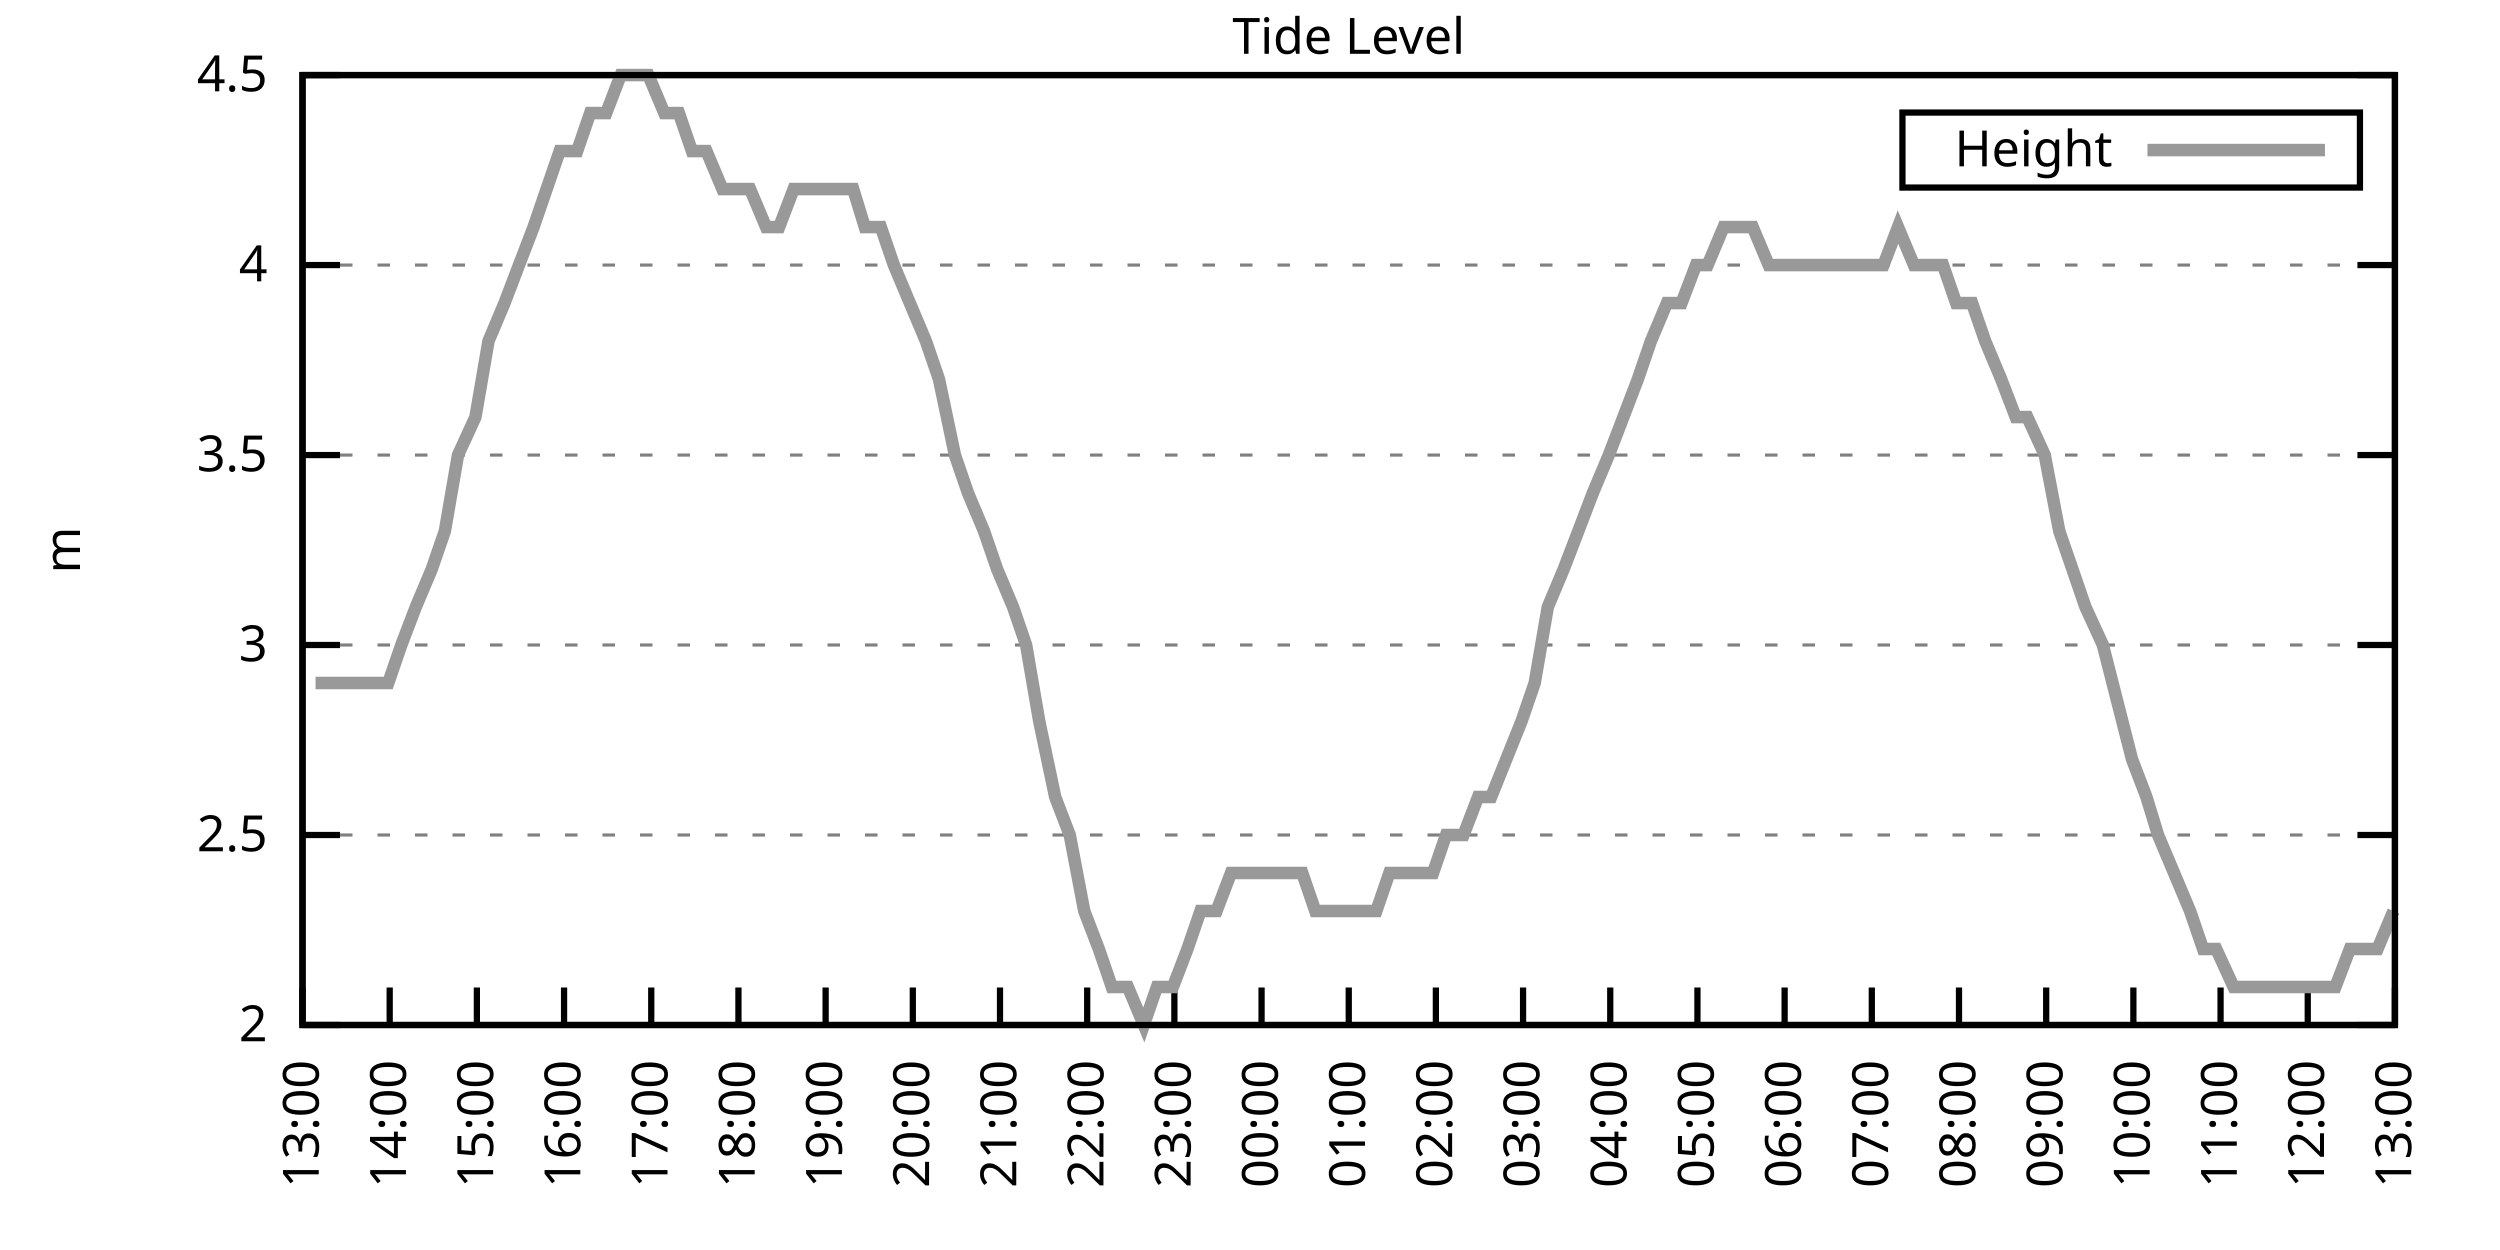
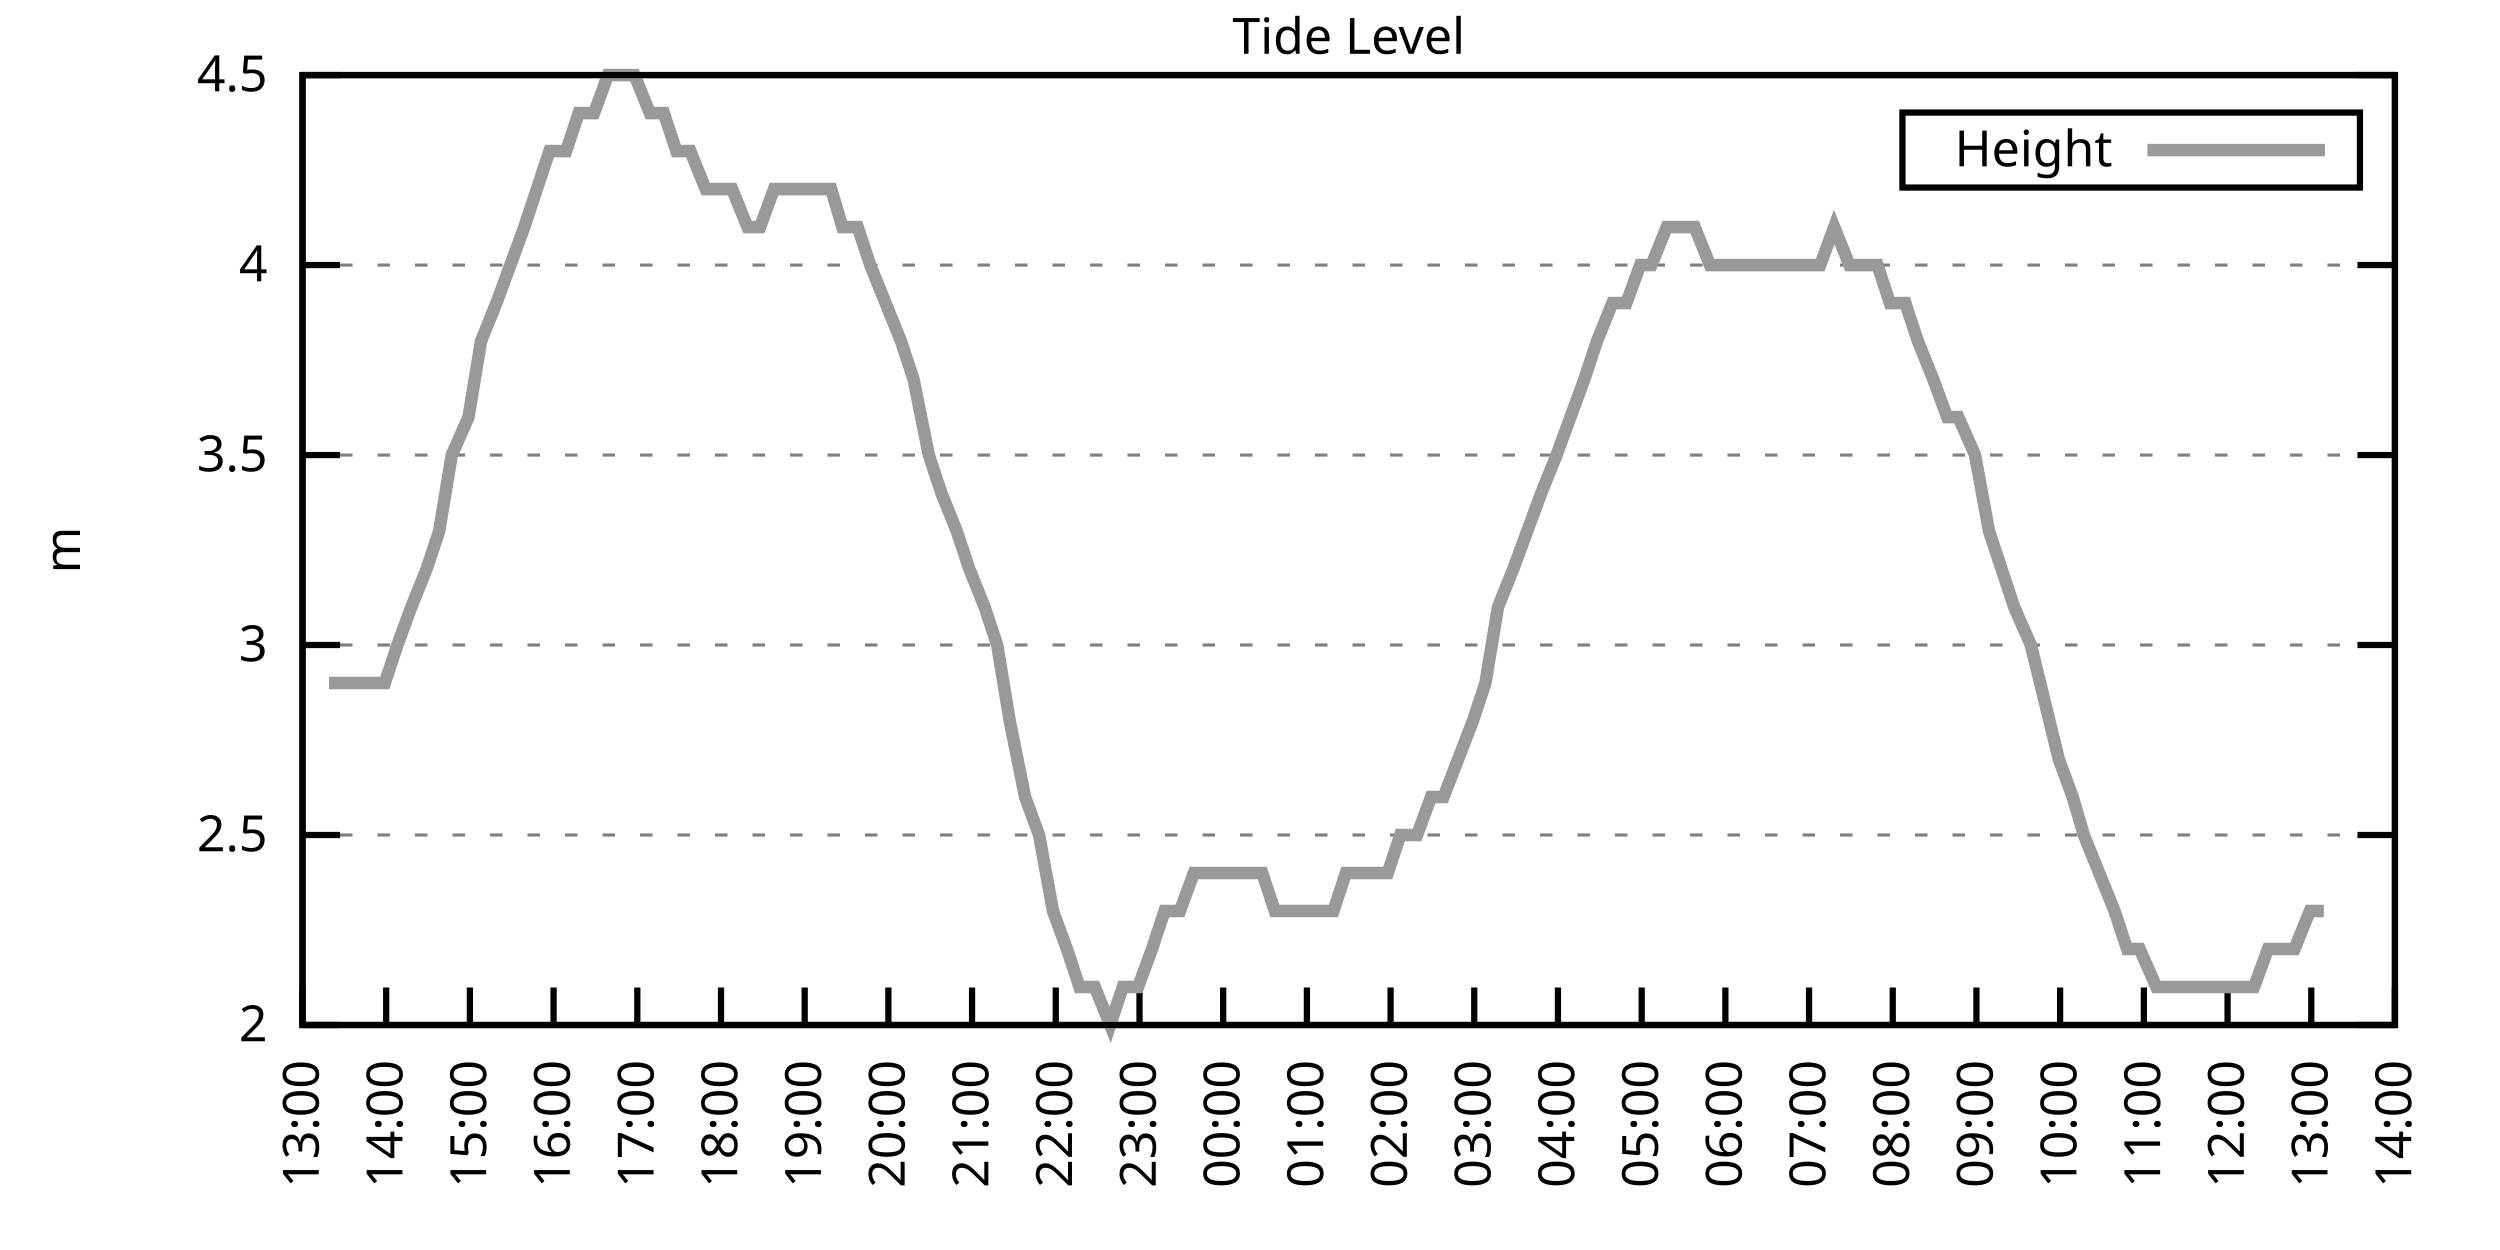
<svg xmlns="http://www.w3.org/2000/svg" xmlns:xlink="http://www.w3.org/1999/xlink" width="400" height="200" viewBox="0 0 400 200">
  <g id="gnuplot_canvas">
    <rect x="0" y="0" width="400" height="200" fill="none" />
    <defs>
      <circle id="gpDot" r="0.5" stroke-width="0.5" stroke="currentColor" />
      <path id="gpPt0" stroke-width="0.333" stroke="currentColor" d="M-1,0 h2 M0,-1 v2" />
      <path id="gpPt1" stroke-width="0.333" stroke="currentColor" d="M-1,-1 L1,1 M1,-1 L-1,1" />
      <path id="gpPt2" stroke-width="0.333" stroke="currentColor" d="M-1,0 L1,0 M0,-1 L0,1 M-1,-1 L1,1 M-1,1 L1,-1" />
      <rect id="gpPt3" stroke-width="0.333" stroke="currentColor" x="-1" y="-1" width="2" height="2" />
      <rect id="gpPt4" stroke-width="0.333" stroke="currentColor" fill="currentColor" x="-1" y="-1" width="2" height="2" />
      <circle id="gpPt5" stroke-width="0.333" stroke="currentColor" cx="0" cy="0" r="1" />
      <use xlink:href="#gpPt5" id="gpPt6" fill="currentColor" stroke="none" />
      <path id="gpPt7" stroke-width="0.333" stroke="currentColor" d="M0,-1.33 L-1.33,0.67 L1.33,0.67 z" />
      <use xlink:href="#gpPt7" id="gpPt8" fill="currentColor" stroke="none" />
      <use xlink:href="#gpPt7" id="gpPt9" stroke="currentColor" transform="rotate(180)" />
      <use xlink:href="#gpPt9" id="gpPt10" fill="currentColor" stroke="none" />
      <use xlink:href="#gpPt3" id="gpPt11" stroke="currentColor" transform="rotate(45)" />
      <use xlink:href="#gpPt11" id="gpPt12" fill="currentColor" stroke="none" />
      <path id="gpPt13" stroke-width="0.333" stroke="currentColor" d="M0,1.330 L1.265,0.411 L0.782,-1.067 L-0.782,-1.076 L-1.265,0.411 z" />
      <use xlink:href="#gpPt13" id="gpPt14" fill="currentColor" stroke="none" />
      <filter id="textbox" filterUnits="objectBoundingBox" x="0" y="0" height="1" width="1">
        <feFlood flood-color="white" flood-opacity="1" result="bgnd" />
        <feComposite in="SourceGraphic" in2="bgnd" operator="atop" />
      </filter>
      <filter id="greybox" filterUnits="objectBoundingBox" x="0" y="0" height="1" width="1">
        <feFlood flood-color="lightgrey" flood-opacity="1" result="grey" />
        <feComposite in="SourceGraphic" in2="grey" operator="atop" />
      </filter>
    </defs>
    <g fill="none" color="white" stroke="currentColor" stroke-width="1.00" stroke-linecap="butt" stroke-linejoin="miter">
</g>
    <g fill="none" color="black" stroke="currentColor" stroke-width="1.00" stroke-linecap="butt" stroke-linejoin="miter">
      <g stroke="none" shape-rendering="crispEdges">
        <polygon fill="rgb(255, 255, 255)" points="48.40,164.00 383.18,164.00 383.18,12.02 48.40,12.02 " />
      </g>
    </g>
    <g fill="none" color="black" stroke="currentColor" stroke-width="1.00" stroke-linecap="butt" stroke-linejoin="miter">
</g>
    <g fill="none" color="black" stroke="black" stroke-width="0.50" stroke-linecap="butt" stroke-linejoin="miter">
</g>
    <g fill="none" color="gray" stroke="currentColor" stroke-width="0.50" stroke-linecap="butt" stroke-linejoin="miter">
      <path stroke="gray" stroke-dasharray="2,4" class="gridline" d="M48.40,164.00 L383.19,164.00  " />
    </g>
    <g fill="none" color="gray" stroke="gray" stroke-width="1.00" stroke-linecap="butt" stroke-linejoin="miter">
</g>
    <g fill="none" color="black" stroke="currentColor" stroke-width="1.00" stroke-linecap="butt" stroke-linejoin="miter">
      <path stroke="black" d="M48.40,164.00 L54.40,164.00 M383.19,164.00 L377.19,164.00  " />
      <g transform="translate(42.80,166.60)" stroke="none" fill="black" font-family="Sans" font-size="8.00" text-anchor="end">
        <text>
          <tspan font-family="Sans"> 2</tspan>
        </text>
      </g>
    </g>
    <g fill="none" color="black" stroke="currentColor" stroke-width="1.00" stroke-linecap="butt" stroke-linejoin="miter">
</g>
    <g fill="none" color="black" stroke="black" stroke-width="0.50" stroke-linecap="butt" stroke-linejoin="miter">
</g>
    <g fill="none" color="gray" stroke="currentColor" stroke-width="0.50" stroke-linecap="butt" stroke-linejoin="miter">
      <path stroke="gray" stroke-dasharray="2,4" class="gridline" d="M48.40,133.60 L383.19,133.60  " />
    </g>
    <g fill="none" color="gray" stroke="gray" stroke-width="1.00" stroke-linecap="butt" stroke-linejoin="miter">
</g>
    <g fill="none" color="black" stroke="currentColor" stroke-width="1.00" stroke-linecap="butt" stroke-linejoin="miter">
      <path stroke="black" d="M48.40,133.60 L54.40,133.60 M383.19,133.60 L377.19,133.60  " />
      <g transform="translate(42.80,136.20)" stroke="none" fill="black" font-family="Sans" font-size="8.00" text-anchor="end">
        <text>
          <tspan font-family="Sans"> 2.5</tspan>
        </text>
      </g>
    </g>
    <g fill="none" color="black" stroke="currentColor" stroke-width="1.00" stroke-linecap="butt" stroke-linejoin="miter">
</g>
    <g fill="none" color="black" stroke="black" stroke-width="0.50" stroke-linecap="butt" stroke-linejoin="miter">
</g>
    <g fill="none" color="gray" stroke="currentColor" stroke-width="0.50" stroke-linecap="butt" stroke-linejoin="miter">
      <path stroke="gray" stroke-dasharray="2,4" class="gridline" d="M48.40,103.20 L383.19,103.20  " />
    </g>
    <g fill="none" color="gray" stroke="gray" stroke-width="1.00" stroke-linecap="butt" stroke-linejoin="miter">
</g>
    <g fill="none" color="black" stroke="currentColor" stroke-width="1.00" stroke-linecap="butt" stroke-linejoin="miter">
      <path stroke="black" d="M48.40,103.20 L54.40,103.20 M383.19,103.20 L377.19,103.20  " />
      <g transform="translate(42.80,105.80)" stroke="none" fill="black" font-family="Sans" font-size="8.00" text-anchor="end">
        <text>
          <tspan font-family="Sans"> 3</tspan>
        </text>
      </g>
    </g>
    <g fill="none" color="black" stroke="currentColor" stroke-width="1.00" stroke-linecap="butt" stroke-linejoin="miter">
</g>
    <g fill="none" color="black" stroke="black" stroke-width="0.50" stroke-linecap="butt" stroke-linejoin="miter">
</g>
    <g fill="none" color="gray" stroke="currentColor" stroke-width="0.50" stroke-linecap="butt" stroke-linejoin="miter">
      <path stroke="gray" stroke-dasharray="2,4" class="gridline" d="M48.40,72.81 L383.19,72.81  " />
    </g>
    <g fill="none" color="gray" stroke="gray" stroke-width="1.00" stroke-linecap="butt" stroke-linejoin="miter">
</g>
    <g fill="none" color="black" stroke="currentColor" stroke-width="1.00" stroke-linecap="butt" stroke-linejoin="miter">
      <path stroke="black" d="M48.40,72.81 L54.40,72.81 M383.19,72.81 L377.19,72.81  " />
      <g transform="translate(42.80,75.41)" stroke="none" fill="black" font-family="Sans" font-size="8.00" text-anchor="end">
        <text>
          <tspan font-family="Sans"> 3.5</tspan>
        </text>
      </g>
    </g>
    <g fill="none" color="black" stroke="currentColor" stroke-width="1.00" stroke-linecap="butt" stroke-linejoin="miter">
</g>
    <g fill="none" color="black" stroke="black" stroke-width="0.50" stroke-linecap="butt" stroke-linejoin="miter">
</g>
    <g fill="none" color="gray" stroke="currentColor" stroke-width="0.50" stroke-linecap="butt" stroke-linejoin="miter">
      <path stroke="gray" stroke-dasharray="2,4" class="gridline" d="M48.40,42.41 L383.19,42.41  " />
    </g>
    <g fill="none" color="gray" stroke="gray" stroke-width="1.00" stroke-linecap="butt" stroke-linejoin="miter">
</g>
    <g fill="none" color="black" stroke="currentColor" stroke-width="1.00" stroke-linecap="butt" stroke-linejoin="miter">
      <path stroke="black" d="M48.40,42.41 L54.40,42.41 M383.19,42.41 L377.19,42.41  " />
      <g transform="translate(42.80,45.01)" stroke="none" fill="black" font-family="Sans" font-size="8.00" text-anchor="end">
        <text>
          <tspan font-family="Sans"> 4</tspan>
        </text>
      </g>
    </g>
    <g fill="none" color="black" stroke="currentColor" stroke-width="1.00" stroke-linecap="butt" stroke-linejoin="miter">
</g>
    <g fill="none" color="black" stroke="black" stroke-width="0.50" stroke-linecap="butt" stroke-linejoin="miter">
</g>
    <g fill="none" color="gray" stroke="currentColor" stroke-width="0.50" stroke-linecap="butt" stroke-linejoin="miter">
      <path stroke="gray" stroke-dasharray="2,4" class="gridline" d="M48.40,12.01 L383.19,12.01  " />
    </g>
    <g fill="none" color="gray" stroke="gray" stroke-width="1.00" stroke-linecap="butt" stroke-linejoin="miter">
</g>
    <g fill="none" color="black" stroke="currentColor" stroke-width="1.00" stroke-linecap="butt" stroke-linejoin="miter">
      <path stroke="black" d="M48.40,12.01 L54.40,12.01 M383.19,12.01 L377.19,12.01  " />
      <g transform="translate(42.80,14.61)" stroke="none" fill="black" font-family="Sans" font-size="8.00" text-anchor="end">
        <text>
          <tspan font-family="Sans"> 4.5</tspan>
        </text>
      </g>
    </g>
    <g fill="none" color="black" stroke="currentColor" stroke-width="1.00" stroke-linecap="butt" stroke-linejoin="miter">
      <path stroke="black" d="M48.40,164.00 L48.40,158.00  " />
      <g transform="translate(51.00,169.60) rotate(270.00)" stroke="none" fill="black" font-family="Sans" font-size="8.00" text-anchor="end">
        <text>
          <tspan font-family="Sans">13:00</tspan>
        </text>
      </g>
    </g>
    <g fill="none" color="black" stroke="currentColor" stroke-width="1.00" stroke-linecap="butt" stroke-linejoin="miter">
-       <path stroke="black" d="M62.35,164.00 L62.35,158.00  " />
-       <g transform="translate(64.95,169.60) rotate(270.00)" stroke="none" fill="black" font-family="Sans" font-size="8.00" text-anchor="end">
+       <path stroke="black" d="M61.79,164.00 L61.79,158.00  " />
+       <g transform="translate(64.39,169.60) rotate(270.00)" stroke="none" fill="black" font-family="Sans" font-size="8.00" text-anchor="end">
        <text>
          <tspan font-family="Sans">14:00</tspan>
        </text>
      </g>
    </g>
    <g fill="none" color="black" stroke="currentColor" stroke-width="1.00" stroke-linecap="butt" stroke-linejoin="miter">
-       <path stroke="black" d="M76.30,164.00 L76.30,158.00  " />
-       <g transform="translate(78.90,169.60) rotate(270.00)" stroke="none" fill="black" font-family="Sans" font-size="8.00" text-anchor="end">
+       <path stroke="black" d="M75.18,164.00 L75.18,158.00  " />
+       <g transform="translate(77.78,169.60) rotate(270.00)" stroke="none" fill="black" font-family="Sans" font-size="8.00" text-anchor="end">
        <text>
          <tspan font-family="Sans">15:00</tspan>
        </text>
      </g>
    </g>
    <g fill="none" color="black" stroke="currentColor" stroke-width="1.00" stroke-linecap="butt" stroke-linejoin="miter">
-       <path stroke="black" d="M90.25,164.00 L90.25,158.00  " />
-       <g transform="translate(92.85,169.60) rotate(270.00)" stroke="none" fill="black" font-family="Sans" font-size="8.00" text-anchor="end">
+       <path stroke="black" d="M88.57,164.00 L88.57,158.00  " />
+       <g transform="translate(91.17,169.60) rotate(270.00)" stroke="none" fill="black" font-family="Sans" font-size="8.00" text-anchor="end">
        <text>
          <tspan font-family="Sans">16:00</tspan>
        </text>
      </g>
    </g>
    <g fill="none" color="black" stroke="currentColor" stroke-width="1.00" stroke-linecap="butt" stroke-linejoin="miter">
-       <path stroke="black" d="M104.20,164.00 L104.20,158.00  " />
-       <g transform="translate(106.80,169.60) rotate(270.00)" stroke="none" fill="black" font-family="Sans" font-size="8.00" text-anchor="end">
+       <path stroke="black" d="M101.97,164.00 L101.97,158.00  " />
+       <g transform="translate(104.57,169.60) rotate(270.00)" stroke="none" fill="black" font-family="Sans" font-size="8.00" text-anchor="end">
        <text>
          <tspan font-family="Sans">17:00</tspan>
        </text>
      </g>
    </g>
    <g fill="none" color="black" stroke="currentColor" stroke-width="1.00" stroke-linecap="butt" stroke-linejoin="miter">
-       <path stroke="black" d="M118.15,164.00 L118.15,158.00  " />
-       <g transform="translate(120.75,169.60) rotate(270.00)" stroke="none" fill="black" font-family="Sans" font-size="8.00" text-anchor="end">
+       <path stroke="black" d="M115.36,164.00 L115.36,158.00  " />
+       <g transform="translate(117.96,169.60) rotate(270.00)" stroke="none" fill="black" font-family="Sans" font-size="8.00" text-anchor="end">
        <text>
          <tspan font-family="Sans">18:00</tspan>
        </text>
      </g>
    </g>
    <g fill="none" color="black" stroke="currentColor" stroke-width="1.00" stroke-linecap="butt" stroke-linejoin="miter">
-       <path stroke="black" d="M132.10,164.00 L132.10,158.00  " />
-       <g transform="translate(134.70,169.60) rotate(270.00)" stroke="none" fill="black" font-family="Sans" font-size="8.00" text-anchor="end">
+       <path stroke="black" d="M128.75,164.00 L128.75,158.00  " />
+       <g transform="translate(131.35,169.60) rotate(270.00)" stroke="none" fill="black" font-family="Sans" font-size="8.00" text-anchor="end">
        <text>
          <tspan font-family="Sans">19:00</tspan>
        </text>
      </g>
    </g>
    <g fill="none" color="black" stroke="currentColor" stroke-width="1.00" stroke-linecap="butt" stroke-linejoin="miter">
-       <path stroke="black" d="M146.05,164.00 L146.05,158.00  " />
-       <g transform="translate(148.65,169.60) rotate(270.00)" stroke="none" fill="black" font-family="Sans" font-size="8.00" text-anchor="end">
+       <path stroke="black" d="M142.14,164.00 L142.14,158.00  " />
+       <g transform="translate(144.74,169.60) rotate(270.00)" stroke="none" fill="black" font-family="Sans" font-size="8.00" text-anchor="end">
        <text>
          <tspan font-family="Sans">20:00</tspan>
        </text>
      </g>
    </g>
    <g fill="none" color="black" stroke="currentColor" stroke-width="1.00" stroke-linecap="butt" stroke-linejoin="miter">
-       <path stroke="black" d="M160.00,164.00 L160.00,158.00  " />
-       <g transform="translate(162.60,169.60) rotate(270.00)" stroke="none" fill="black" font-family="Sans" font-size="8.00" text-anchor="end">
+       <path stroke="black" d="M155.53,164.00 L155.53,158.00  " />
+       <g transform="translate(158.13,169.60) rotate(270.00)" stroke="none" fill="black" font-family="Sans" font-size="8.00" text-anchor="end">
        <text>
          <tspan font-family="Sans">21:00</tspan>
        </text>
      </g>
    </g>
    <g fill="none" color="black" stroke="currentColor" stroke-width="1.00" stroke-linecap="butt" stroke-linejoin="miter">
-       <path stroke="black" d="M173.95,164.00 L173.95,158.00  " />
-       <g transform="translate(176.55,169.60) rotate(270.00)" stroke="none" fill="black" font-family="Sans" font-size="8.00" text-anchor="end">
+       <path stroke="black" d="M168.92,164.00 L168.92,158.00  " />
+       <g transform="translate(171.52,169.60) rotate(270.00)" stroke="none" fill="black" font-family="Sans" font-size="8.00" text-anchor="end">
        <text>
          <tspan font-family="Sans">22:00</tspan>
        </text>
      </g>
    </g>
    <g fill="none" color="black" stroke="currentColor" stroke-width="1.00" stroke-linecap="butt" stroke-linejoin="miter">
-       <path stroke="black" d="M187.90,164.00 L187.90,158.00  " />
-       <g transform="translate(190.50,169.60) rotate(270.00)" stroke="none" fill="black" font-family="Sans" font-size="8.00" text-anchor="end">
+       <path stroke="black" d="M182.32,164.00 L182.32,158.00  " />
+       <g transform="translate(184.92,169.60) rotate(270.00)" stroke="none" fill="black" font-family="Sans" font-size="8.00" text-anchor="end">
        <text>
          <tspan font-family="Sans">23:00</tspan>
        </text>
      </g>
    </g>
    <g fill="none" color="black" stroke="currentColor" stroke-width="1.00" stroke-linecap="butt" stroke-linejoin="miter">
-       <path stroke="black" d="M201.85,164.00 L201.85,158.00  " />
-       <g transform="translate(204.45,169.60) rotate(270.00)" stroke="none" fill="black" font-family="Sans" font-size="8.00" text-anchor="end">
+       <path stroke="black" d="M195.71,164.00 L195.71,158.00  " />
+       <g transform="translate(198.31,169.60) rotate(270.00)" stroke="none" fill="black" font-family="Sans" font-size="8.00" text-anchor="end">
        <text>
          <tspan font-family="Sans">00:00</tspan>
        </text>
      </g>
    </g>
    <g fill="none" color="black" stroke="currentColor" stroke-width="1.00" stroke-linecap="butt" stroke-linejoin="miter">
-       <path stroke="black" d="M215.80,164.00 L215.80,158.00  " />
-       <g transform="translate(218.40,169.60) rotate(270.00)" stroke="none" fill="black" font-family="Sans" font-size="8.00" text-anchor="end">
+       <path stroke="black" d="M209.10,164.00 L209.10,158.00  " />
+       <g transform="translate(211.70,169.60) rotate(270.00)" stroke="none" fill="black" font-family="Sans" font-size="8.00" text-anchor="end">
        <text>
          <tspan font-family="Sans">01:00</tspan>
        </text>
      </g>
    </g>
    <g fill="none" color="black" stroke="currentColor" stroke-width="1.00" stroke-linecap="butt" stroke-linejoin="miter">
-       <path stroke="black" d="M229.74,164.00 L229.74,158.00  " />
-       <g transform="translate(232.34,169.60) rotate(270.00)" stroke="none" fill="black" font-family="Sans" font-size="8.00" text-anchor="end">
+       <path stroke="black" d="M222.49,164.00 L222.49,158.00  " />
+       <g transform="translate(225.09,169.60) rotate(270.00)" stroke="none" fill="black" font-family="Sans" font-size="8.00" text-anchor="end">
        <text>
          <tspan font-family="Sans">02:00</tspan>
        </text>
      </g>
    </g>
    <g fill="none" color="black" stroke="currentColor" stroke-width="1.00" stroke-linecap="butt" stroke-linejoin="miter">
-       <path stroke="black" d="M243.69,164.00 L243.69,158.00  " />
-       <g transform="translate(246.29,169.60) rotate(270.00)" stroke="none" fill="black" font-family="Sans" font-size="8.00" text-anchor="end">
+       <path stroke="black" d="M235.88,164.00 L235.88,158.00  " />
+       <g transform="translate(238.48,169.60) rotate(270.00)" stroke="none" fill="black" font-family="Sans" font-size="8.00" text-anchor="end">
        <text>
          <tspan font-family="Sans">03:00</tspan>
        </text>
      </g>
    </g>
    <g fill="none" color="black" stroke="currentColor" stroke-width="1.00" stroke-linecap="butt" stroke-linejoin="miter">
-       <path stroke="black" d="M257.64,164.00 L257.64,158.00  " />
-       <g transform="translate(260.24,169.60) rotate(270.00)" stroke="none" fill="black" font-family="Sans" font-size="8.00" text-anchor="end">
+       <path stroke="black" d="M249.27,164.00 L249.27,158.00  " />
+       <g transform="translate(251.87,169.60) rotate(270.00)" stroke="none" fill="black" font-family="Sans" font-size="8.00" text-anchor="end">
        <text>
          <tspan font-family="Sans">04:00</tspan>
        </text>
      </g>
    </g>
    <g fill="none" color="black" stroke="currentColor" stroke-width="1.00" stroke-linecap="butt" stroke-linejoin="miter">
-       <path stroke="black" d="M271.59,164.00 L271.59,158.00  " />
-       <g transform="translate(274.19,169.60) rotate(270.00)" stroke="none" fill="black" font-family="Sans" font-size="8.00" text-anchor="end">
+       <path stroke="black" d="M262.67,164.00 L262.67,158.00  " />
+       <g transform="translate(265.27,169.60) rotate(270.00)" stroke="none" fill="black" font-family="Sans" font-size="8.00" text-anchor="end">
        <text>
          <tspan font-family="Sans">05:00</tspan>
        </text>
      </g>
    </g>
    <g fill="none" color="black" stroke="currentColor" stroke-width="1.00" stroke-linecap="butt" stroke-linejoin="miter">
-       <path stroke="black" d="M285.54,164.00 L285.54,158.00  " />
-       <g transform="translate(288.14,169.60) rotate(270.00)" stroke="none" fill="black" font-family="Sans" font-size="8.00" text-anchor="end">
+       <path stroke="black" d="M276.06,164.00 L276.06,158.00  " />
+       <g transform="translate(278.66,169.60) rotate(270.00)" stroke="none" fill="black" font-family="Sans" font-size="8.00" text-anchor="end">
        <text>
          <tspan font-family="Sans">06:00</tspan>
        </text>
      </g>
    </g>
    <g fill="none" color="black" stroke="currentColor" stroke-width="1.00" stroke-linecap="butt" stroke-linejoin="miter">
-       <path stroke="black" d="M299.49,164.00 L299.49,158.00  " />
-       <g transform="translate(302.09,169.60) rotate(270.00)" stroke="none" fill="black" font-family="Sans" font-size="8.00" text-anchor="end">
+       <path stroke="black" d="M289.45,164.00 L289.45,158.00  " />
+       <g transform="translate(292.05,169.60) rotate(270.00)" stroke="none" fill="black" font-family="Sans" font-size="8.00" text-anchor="end">
        <text>
          <tspan font-family="Sans">07:00</tspan>
        </text>
      </g>
    </g>
    <g fill="none" color="black" stroke="currentColor" stroke-width="1.00" stroke-linecap="butt" stroke-linejoin="miter">
-       <path stroke="black" d="M313.44,164.00 L313.44,158.00  " />
-       <g transform="translate(316.04,169.60) rotate(270.00)" stroke="none" fill="black" font-family="Sans" font-size="8.00" text-anchor="end">
+       <path stroke="black" d="M302.84,164.00 L302.84,158.00  " />
+       <g transform="translate(305.44,169.60) rotate(270.00)" stroke="none" fill="black" font-family="Sans" font-size="8.00" text-anchor="end">
        <text>
          <tspan font-family="Sans">08:00</tspan>
        </text>
      </g>
    </g>
    <g fill="none" color="black" stroke="currentColor" stroke-width="1.00" stroke-linecap="butt" stroke-linejoin="miter">
-       <path stroke="black" d="M327.39,164.00 L327.39,158.00  " />
-       <g transform="translate(329.99,169.60) rotate(270.00)" stroke="none" fill="black" font-family="Sans" font-size="8.00" text-anchor="end">
+       <path stroke="black" d="M316.23,164.00 L316.23,158.00  " />
+       <g transform="translate(318.83,169.60) rotate(270.00)" stroke="none" fill="black" font-family="Sans" font-size="8.00" text-anchor="end">
        <text>
          <tspan font-family="Sans">09:00</tspan>
        </text>
      </g>
    </g>
    <g fill="none" color="black" stroke="currentColor" stroke-width="1.00" stroke-linecap="butt" stroke-linejoin="miter">
-       <path stroke="black" d="M341.34,164.00 L341.34,158.00  " />
-       <g transform="translate(343.94,169.60) rotate(270.00)" stroke="none" fill="black" font-family="Sans" font-size="8.00" text-anchor="end">
+       <path stroke="black" d="M329.62,164.00 L329.62,158.00  " />
+       <g transform="translate(332.22,169.60) rotate(270.00)" stroke="none" fill="black" font-family="Sans" font-size="8.00" text-anchor="end">
        <text>
          <tspan font-family="Sans">10:00</tspan>
        </text>
      </g>
    </g>
    <g fill="none" color="black" stroke="currentColor" stroke-width="1.00" stroke-linecap="butt" stroke-linejoin="miter">
-       <path stroke="black" d="M355.29,164.00 L355.29,158.00  " />
-       <g transform="translate(357.89,169.60) rotate(270.00)" stroke="none" fill="black" font-family="Sans" font-size="8.00" text-anchor="end">
+       <path stroke="black" d="M343.02,164.00 L343.02,158.00  " />
+       <g transform="translate(345.62,169.60) rotate(270.00)" stroke="none" fill="black" font-family="Sans" font-size="8.00" text-anchor="end">
        <text>
          <tspan font-family="Sans">11:00</tspan>
        </text>
      </g>
    </g>
    <g fill="none" color="black" stroke="currentColor" stroke-width="1.00" stroke-linecap="butt" stroke-linejoin="miter">
-       <path stroke="black" d="M369.24,164.00 L369.24,158.00  " />
-       <g transform="translate(371.84,169.60) rotate(270.00)" stroke="none" fill="black" font-family="Sans" font-size="8.00" text-anchor="end">
+       <path stroke="black" d="M356.41,164.00 L356.41,158.00  " />
+       <g transform="translate(359.01,169.60) rotate(270.00)" stroke="none" fill="black" font-family="Sans" font-size="8.00" text-anchor="end">
        <text>
          <tspan font-family="Sans">12:00</tspan>
+         </text>
+       </g>
+     </g>
+     <g fill="none" color="black" stroke="currentColor" stroke-width="1.00" stroke-linecap="butt" stroke-linejoin="miter">
+       <path stroke="black" d="M369.80,164.00 L369.80,158.00  " />
+       <g transform="translate(372.40,169.60) rotate(270.00)" stroke="none" fill="black" font-family="Sans" font-size="8.00" text-anchor="end">
+         <text>
+           <tspan font-family="Sans">13:00</tspan>
        </text>
      </g>
    </g>
    <g fill="none" color="black" stroke="currentColor" stroke-width="1.00" stroke-linecap="butt" stroke-linejoin="miter">
      <path stroke="black" d="M383.19,164.00 L383.19,158.00  " />
      <g transform="translate(385.79,169.60) rotate(270.00)" stroke="none" fill="black" font-family="Sans" font-size="8.00" text-anchor="end">
        <text>
-           <tspan font-family="Sans">13:00</tspan>
+           <tspan font-family="Sans">14:00</tspan>
        </text>
      </g>
    </g>
    <g fill="none" color="black" stroke="currentColor" stroke-width="1.00" stroke-linecap="butt" stroke-linejoin="miter">
</g>
    <g fill="none" color="black" stroke="currentColor" stroke-width="1.00" stroke-linecap="butt" stroke-linejoin="miter">
      <path stroke="black" d="M48.40,12.01 L48.40,164.00 L383.19,164.00 L383.19,12.01 L48.40,12.01 Z  " />
    </g>
    <g fill="none" color="black" stroke="currentColor" stroke-width="1.00" stroke-linecap="butt" stroke-linejoin="miter">
</g>
    <g fill="none" color="black" stroke="currentColor" stroke-width="1.00" stroke-linecap="butt" stroke-linejoin="miter">
      <path stroke="black" d="M304.39,30.01 L304.39,18.01 L377.59,18.01 L377.59,30.01 L304.39,30.01 Z  " />
    </g>
    <g id="Tide_level_plot_1">
      <g fill="none" color="white" stroke="black" stroke-width="2.00" stroke-linecap="butt" stroke-linejoin="miter">
</g>
      <g fill="none" color="black" stroke="currentColor" stroke-width="2.00" stroke-linecap="butt" stroke-linejoin="miter">
        <g transform="translate(337.99,26.61)" stroke="none" fill="black" font-family="Sans" font-size="8.00" text-anchor="end">
          <text>
            <tspan font-family="Sans">Height</tspan>
          </text>
        </g>
      </g>
      <g fill="none" color="black" stroke="currentColor" stroke-width="2.00" stroke-linecap="butt" stroke-linejoin="miter">
-         <path stroke="rgb(153, 153, 153)" d="M343.59,24.01 L371.99,24.01 M50.49,109.28 L52.82,109.28 L55.14,109.28 L57.47,109.28 L59.79,109.28 L62.12,109.28   L64.21,103.20 L66.53,97.12 L69.09,91.04 L71.18,84.97 L73.28,72.81 L76.07,66.73 L78.16,54.57 L80.72,48.49   L83.04,42.41 L85.37,36.33 L87.46,30.25 L89.55,24.17 L92.34,24.17 L94.43,18.09 L96.99,18.09 L99.32,12.01   L101.41,12.01 L103.73,12.01 L106.29,18.09 L108.62,18.09 L110.71,24.17 L113.03,24.17 L115.59,30.25 L117.92,30.25   L120.01,30.25 L122.57,36.33 L124.66,36.33 L126.98,30.25 L129.54,30.25 L131.63,30.25 L133.96,30.25 L136.51,30.25   L138.37,36.33 L140.93,36.33 L143.02,42.41 L145.58,48.49 L148.14,54.57 L150.23,60.65 L152.79,72.81 L154.88,78.89   L157.44,84.97 L159.53,91.04 L162.09,97.12 L164.18,103.20 L166.27,115.36 L168.83,127.52 L171.16,133.60 L173.48,145.76   L175.81,151.84 L177.90,157.92 L180.46,157.92 L183.01,164.00 L185.11,157.92 L187.66,157.92 L189.99,151.84 L192.08,145.76   L194.64,145.76 L196.96,139.68 L199.06,139.68 L201.38,139.68 L203.71,139.68 L205.80,139.68 L208.36,139.68 L210.45,145.76   L213.24,145.76 L215.33,145.76 L217.65,145.76 L220.21,145.76 L222.30,139.68 L224.63,139.68 L226.95,139.68 L229.28,139.68   L231.37,133.60 L234.16,133.60 L236.49,127.52 L238.58,127.52 L243.46,115.36 L245.55,109.28 L247.65,97.12 L250.20,91.04   L252.53,84.97 L254.85,78.89 L257.41,72.81 L259.74,66.73 L262.06,60.65 L264.15,54.57 L266.71,48.49 L269.04,48.49   L271.36,42.41 L273.22,42.41 L275.78,36.33 L278.34,36.33 L280.43,36.33 L282.99,42.41 L285.31,42.41 L287.64,42.41   L289.96,42.41 L292.05,42.41 L294.38,42.41 L296.70,42.41 L299.26,42.41 L301.35,42.41 L303.68,36.33 L306.23,42.41   L308.56,42.41 L310.88,42.41 L312.98,48.49 L315.53,48.49 L317.63,54.57 L320.18,60.65 L322.51,66.73 L324.37,66.73   L327.16,72.81 L329.48,84.97 L331.58,91.04 L333.67,97.12 L336.46,103.20 L341.11,121.44 L343.43,127.52 L345.29,133.60   L347.85,139.68 L350.41,145.76 L352.50,151.84 L354.59,151.84 L357.38,157.92 L359.71,157.92 L362.03,157.92 L364.13,157.92   L366.68,157.92 L368.78,157.92 L373.66,157.92 L375.98,151.84 L378.08,151.84 L380.40,151.84 L382.96,145.76  " />
+         <path stroke="rgb(153, 153, 153)" d="M343.59,24.01 L371.99,24.01 M52.64,109.28 L54.87,109.28 L57.10,109.28 L59.34,109.28 L61.57,109.28 L63.58,103.20   L65.81,97.12 L68.26,91.04 L70.27,84.97 L72.28,72.81 L74.96,66.73 L76.97,54.57 L79.42,48.49 L81.66,42.41   L83.89,36.33 L85.90,30.25 L87.91,24.17 L90.58,24.17 L92.59,18.09 L95.05,18.09 L97.28,12.01 L99.29,12.01   L101.52,12.01 L103.98,18.09 L106.21,18.09 L108.22,24.17 L110.45,24.17 L112.90,30.25 L115.13,30.25 L117.14,30.25   L119.60,36.33 L121.61,36.33 L123.84,30.25 L126.29,30.25 L128.30,30.25 L130.54,30.25 L132.99,30.25 L134.78,36.33   L137.23,36.33 L139.24,42.41 L141.69,48.49 L144.15,54.57 L146.16,60.65 L148.61,72.81 L150.62,78.89 L153.08,84.97   L155.09,91.04 L157.54,97.12 L159.55,103.20 L161.56,115.36 L164.01,127.52 L166.25,133.60 L168.48,145.76 L170.71,151.84   L172.72,157.92 L175.17,157.92 L177.63,164.00 L179.64,157.92 L182.09,157.92 L184.32,151.84 L186.33,145.76 L188.79,145.76   L191.02,139.68 L193.03,139.68 L195.26,139.68 L197.49,139.68 L199.50,139.68 L201.96,139.68 L203.97,145.76 L206.64,145.76   L208.65,145.76 L210.88,145.76 L213.34,145.76 L215.35,139.68 L217.58,139.68 L219.81,139.68 L222.04,139.68 L224.05,133.60   L226.73,133.60 L228.96,127.52 L230.97,127.52 L235.66,115.36 L237.67,109.28 L239.68,97.12 L242.13,91.04 L244.36,84.97   L246.60,78.89 L249.05,72.81 L251.28,66.73 L253.51,60.65 L255.52,54.57 L257.98,48.49 L260.21,48.49 L262.44,42.41   L264.23,42.41 L266.68,36.33 L269.14,36.33 L271.15,36.33 L273.60,42.41 L275.83,42.41 L278.07,42.41 L280.30,42.41   L282.31,42.41 L284.54,42.41 L286.77,42.41 L289.23,42.41 L291.23,42.41 L293.47,36.33 L295.92,42.41 L298.15,42.41   L300.39,42.41 L302.39,48.49 L304.85,48.49 L306.86,54.57 L309.31,60.65 L311.54,66.73 L313.33,66.73 L316.01,72.81   L318.24,84.97 L320.25,91.04 L322.26,97.12 L324.94,103.20 L329.40,121.44 L331.63,127.52 L333.42,133.60 L335.87,139.68   L338.33,145.76 L340.34,151.84 L342.35,151.84 L345.02,157.92 L347.26,157.92 L349.49,157.92 L351.50,157.92 L353.95,157.92   L355.96,157.92 L360.65,157.92 L362.88,151.84 L364.89,151.84 L367.12,151.84 L369.58,145.76 L371.81,145.76  " />
      </g>
    </g>
    <g fill="none" color="black" stroke="currentColor" stroke-width="2.00" stroke-linecap="butt" stroke-linejoin="miter">
</g>
    <g fill="none" color="black" stroke="black" stroke-width="1.00" stroke-linecap="butt" stroke-linejoin="miter">
</g>
    <g fill="none" color="black" stroke="currentColor" stroke-width="1.00" stroke-linecap="butt" stroke-linejoin="miter">
      <path stroke="black" d="M48.40,12.01 L48.40,164.00 L383.19,164.00 L383.19,12.01 L48.40,12.01 Z  " />
      <g transform="translate(12.80,88.01) rotate(270.00)" stroke="none" fill="black" font-family="Sans" font-size="8.00" text-anchor="middle">
        <text>
          <tspan font-family="Sans">m</tspan>
        </text>
      </g>
    </g>
    <g fill="none" color="black" stroke="currentColor" stroke-width="1.00" stroke-linecap="butt" stroke-linejoin="miter">
</g>
    <g fill="none" color="black" stroke="currentColor" stroke-width="1.00" stroke-linecap="butt" stroke-linejoin="miter">
      <g transform="translate(215.79,8.61)" stroke="none" fill="black" font-family="Sans" font-size="8.00" text-anchor="middle">
        <text>
          <tspan font-family="Sans">Tide Level</tspan>
        </text>
      </g>
    </g>
    <g fill="none" color="black" stroke="currentColor" stroke-width="1.00" stroke-linecap="butt" stroke-linejoin="miter">
</g>
  </g>
</svg>
